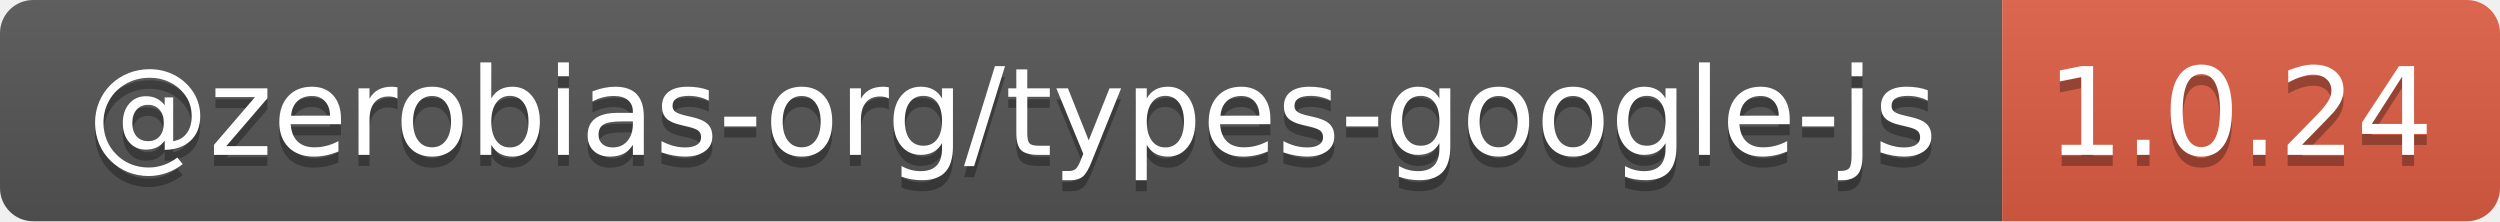
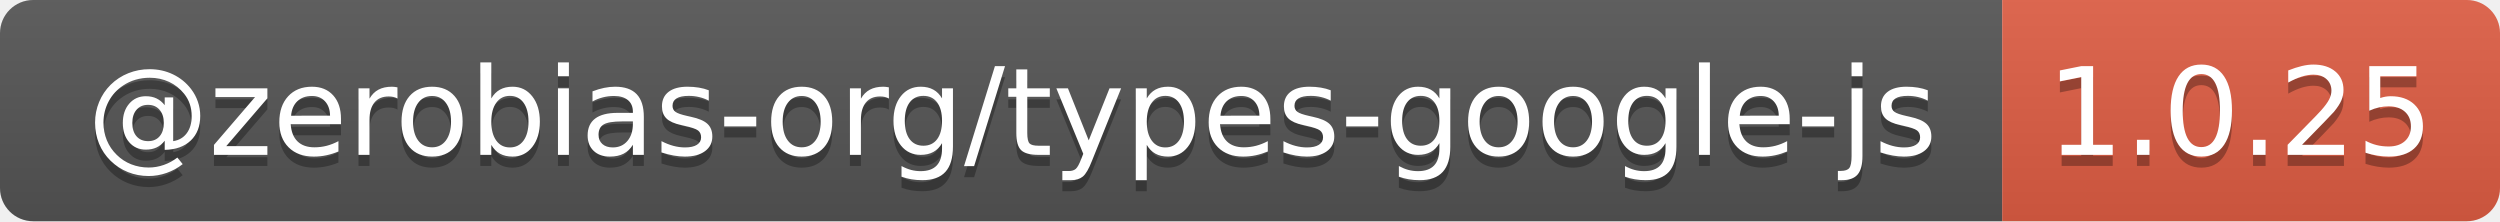
- <svg xmlns="http://www.w3.org/2000/svg" width="226" height="20" role="img" aria-label="@zerobias-org/types-google-js: 1.0.24">
+ <svg xmlns="http://www.w3.org/2000/svg" width="226" height="20" role="img" aria-label="@zerobias-org/types-google-js: 1.0.25">
  <linearGradient id="s" x2="0" y2="100%">
    <stop offset="0" stop-color="#bbb" stop-opacity=".1" />
    <stop offset="1" stop-opacity=".1" />
  </linearGradient>
  <clipPath id="r">
    <rect width="226" height="20" rx="3" fill="#fff" />
  </clipPath>
  <g clip-path="url(#r)">
    <rect width="181" height="20" fill="#555" />
    <rect x="181" width="45" height="20" fill="#e05d44" />
    <rect width="226" height="20" fill="url(#s)" />
  </g>
  <g fill="#fff" text-anchor="middle" font-family="Verdana,Geneva,DejaVu Sans,sans-serif" text-rendering="geometricPrecision" font-size="110">
    <text aria-hidden="true" x="915" y="150" fill="#010101" fill-opacity=".3" transform="scale(.1)" textLength="1710">@zerobias-org/types-google-js</text>
    <text x="915" y="140" transform="scale(.1)" fill="#fff" textLength="1710">@zerobias-org/types-google-js</text>
-     <text aria-hidden="true" x="2025" y="150" fill="#010101" fill-opacity=".3" transform="scale(.1)" textLength="350">1.0.24</text>
-     <text x="2025" y="140" transform="scale(.1)" fill="#fff" textLength="350">1.0.24</text>
+     <text aria-hidden="true" x="2025" y="150" fill="#010101" fill-opacity=".3" transform="scale(.1)" textLength="350">1.0.25</text>
+     <text x="2025" y="140" transform="scale(.1)" fill="#fff" textLength="350">1.0.25</text>
  </g>
</svg>
